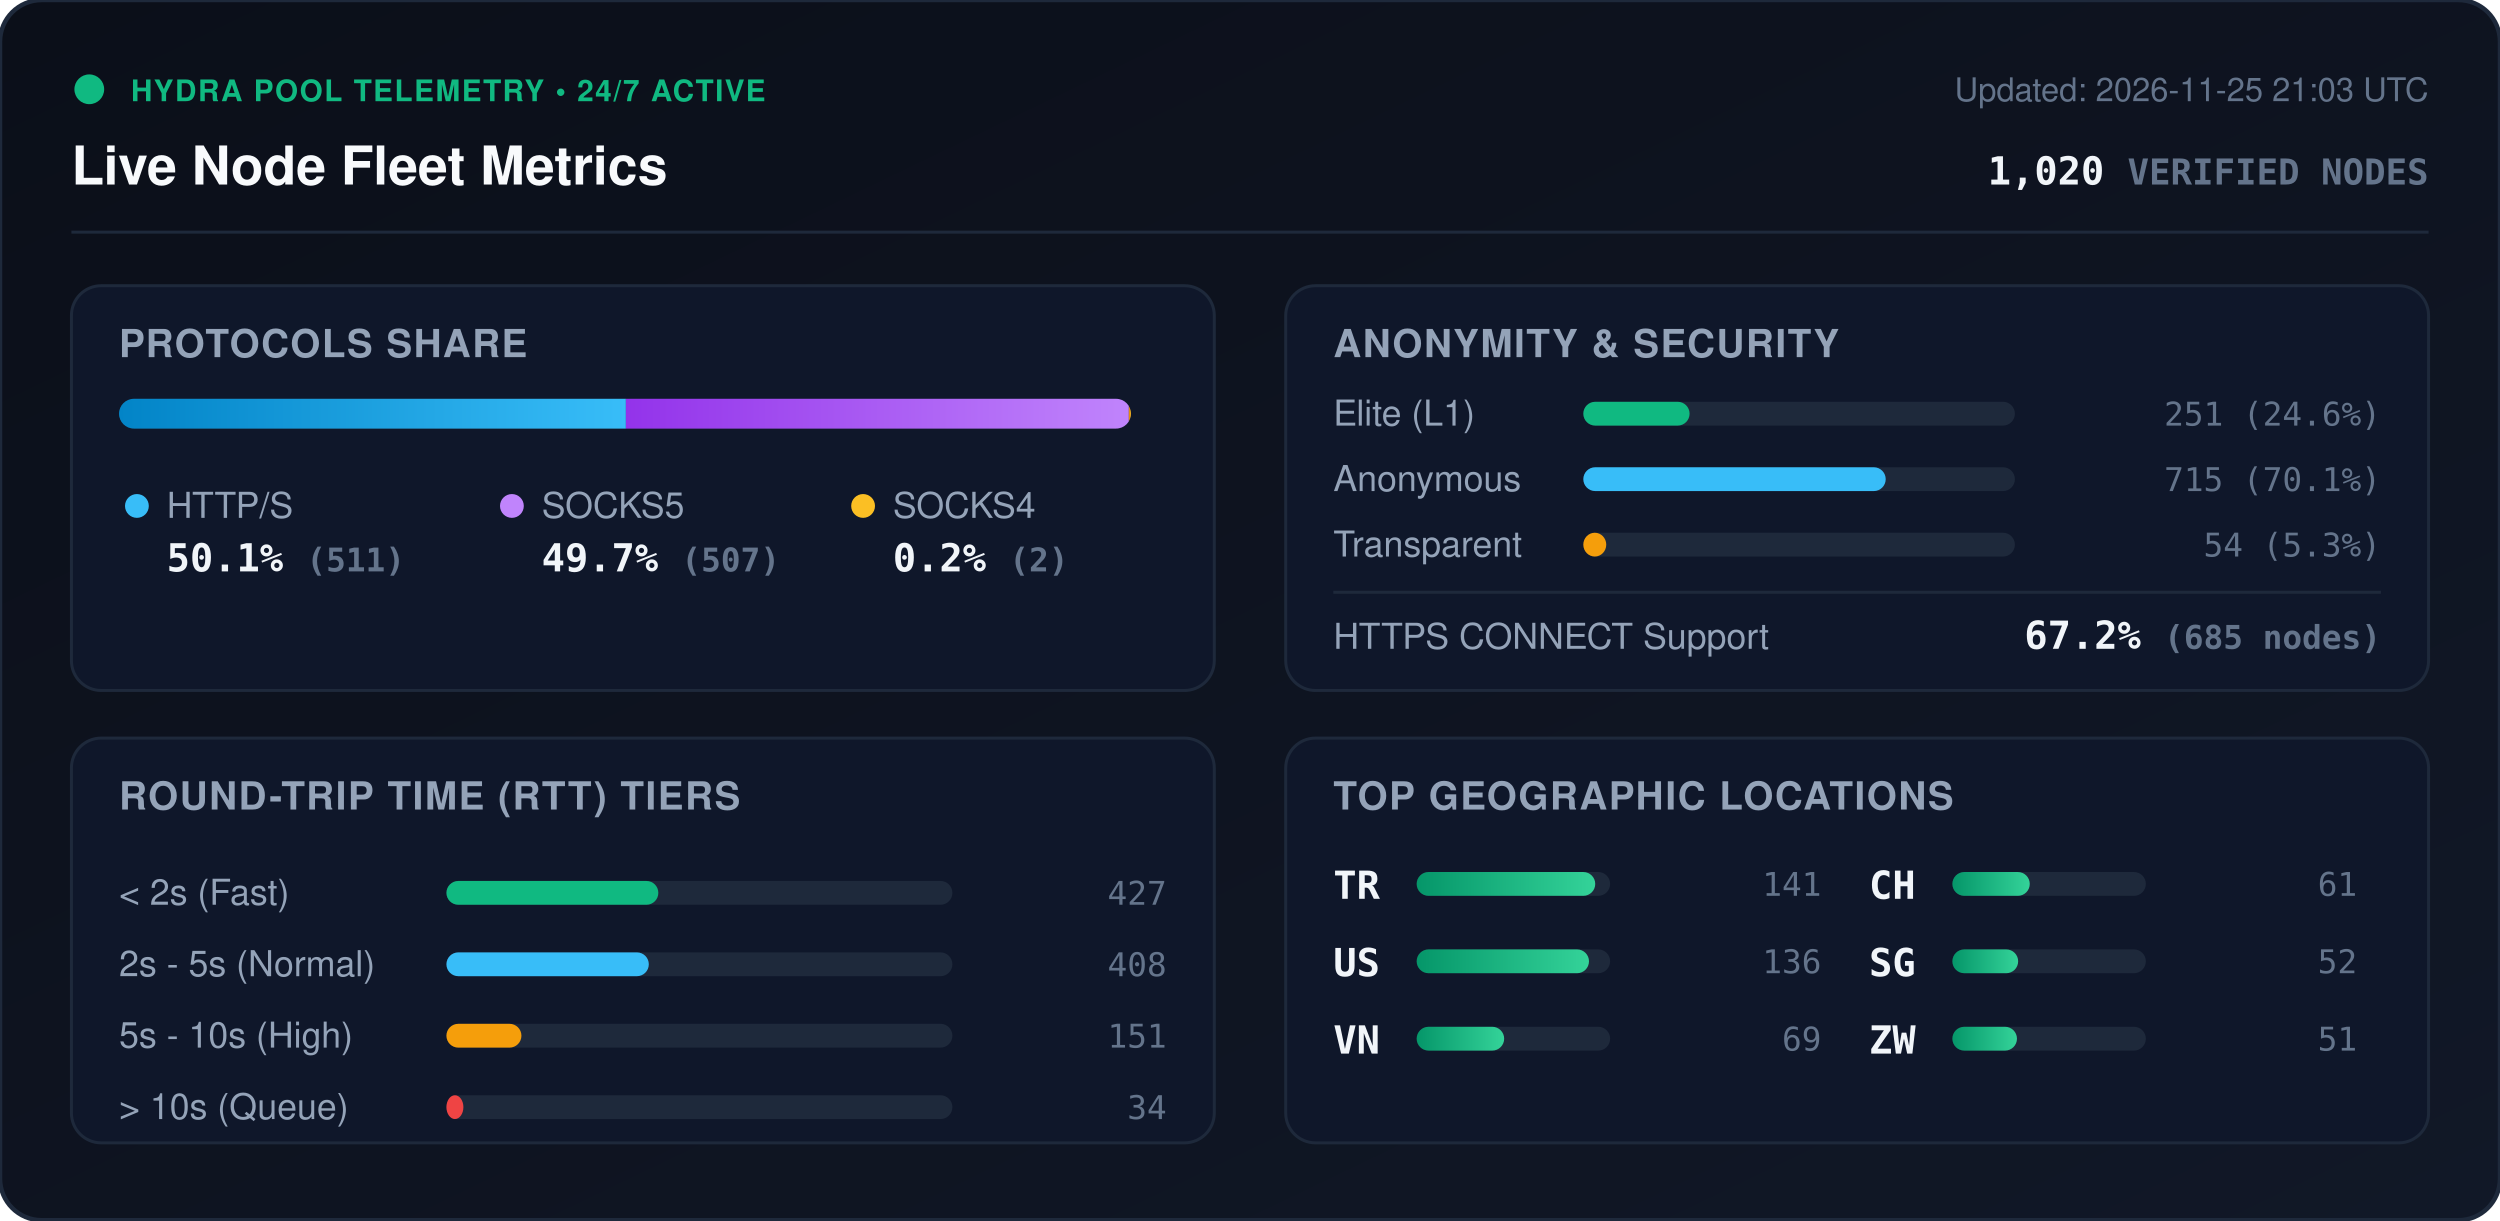
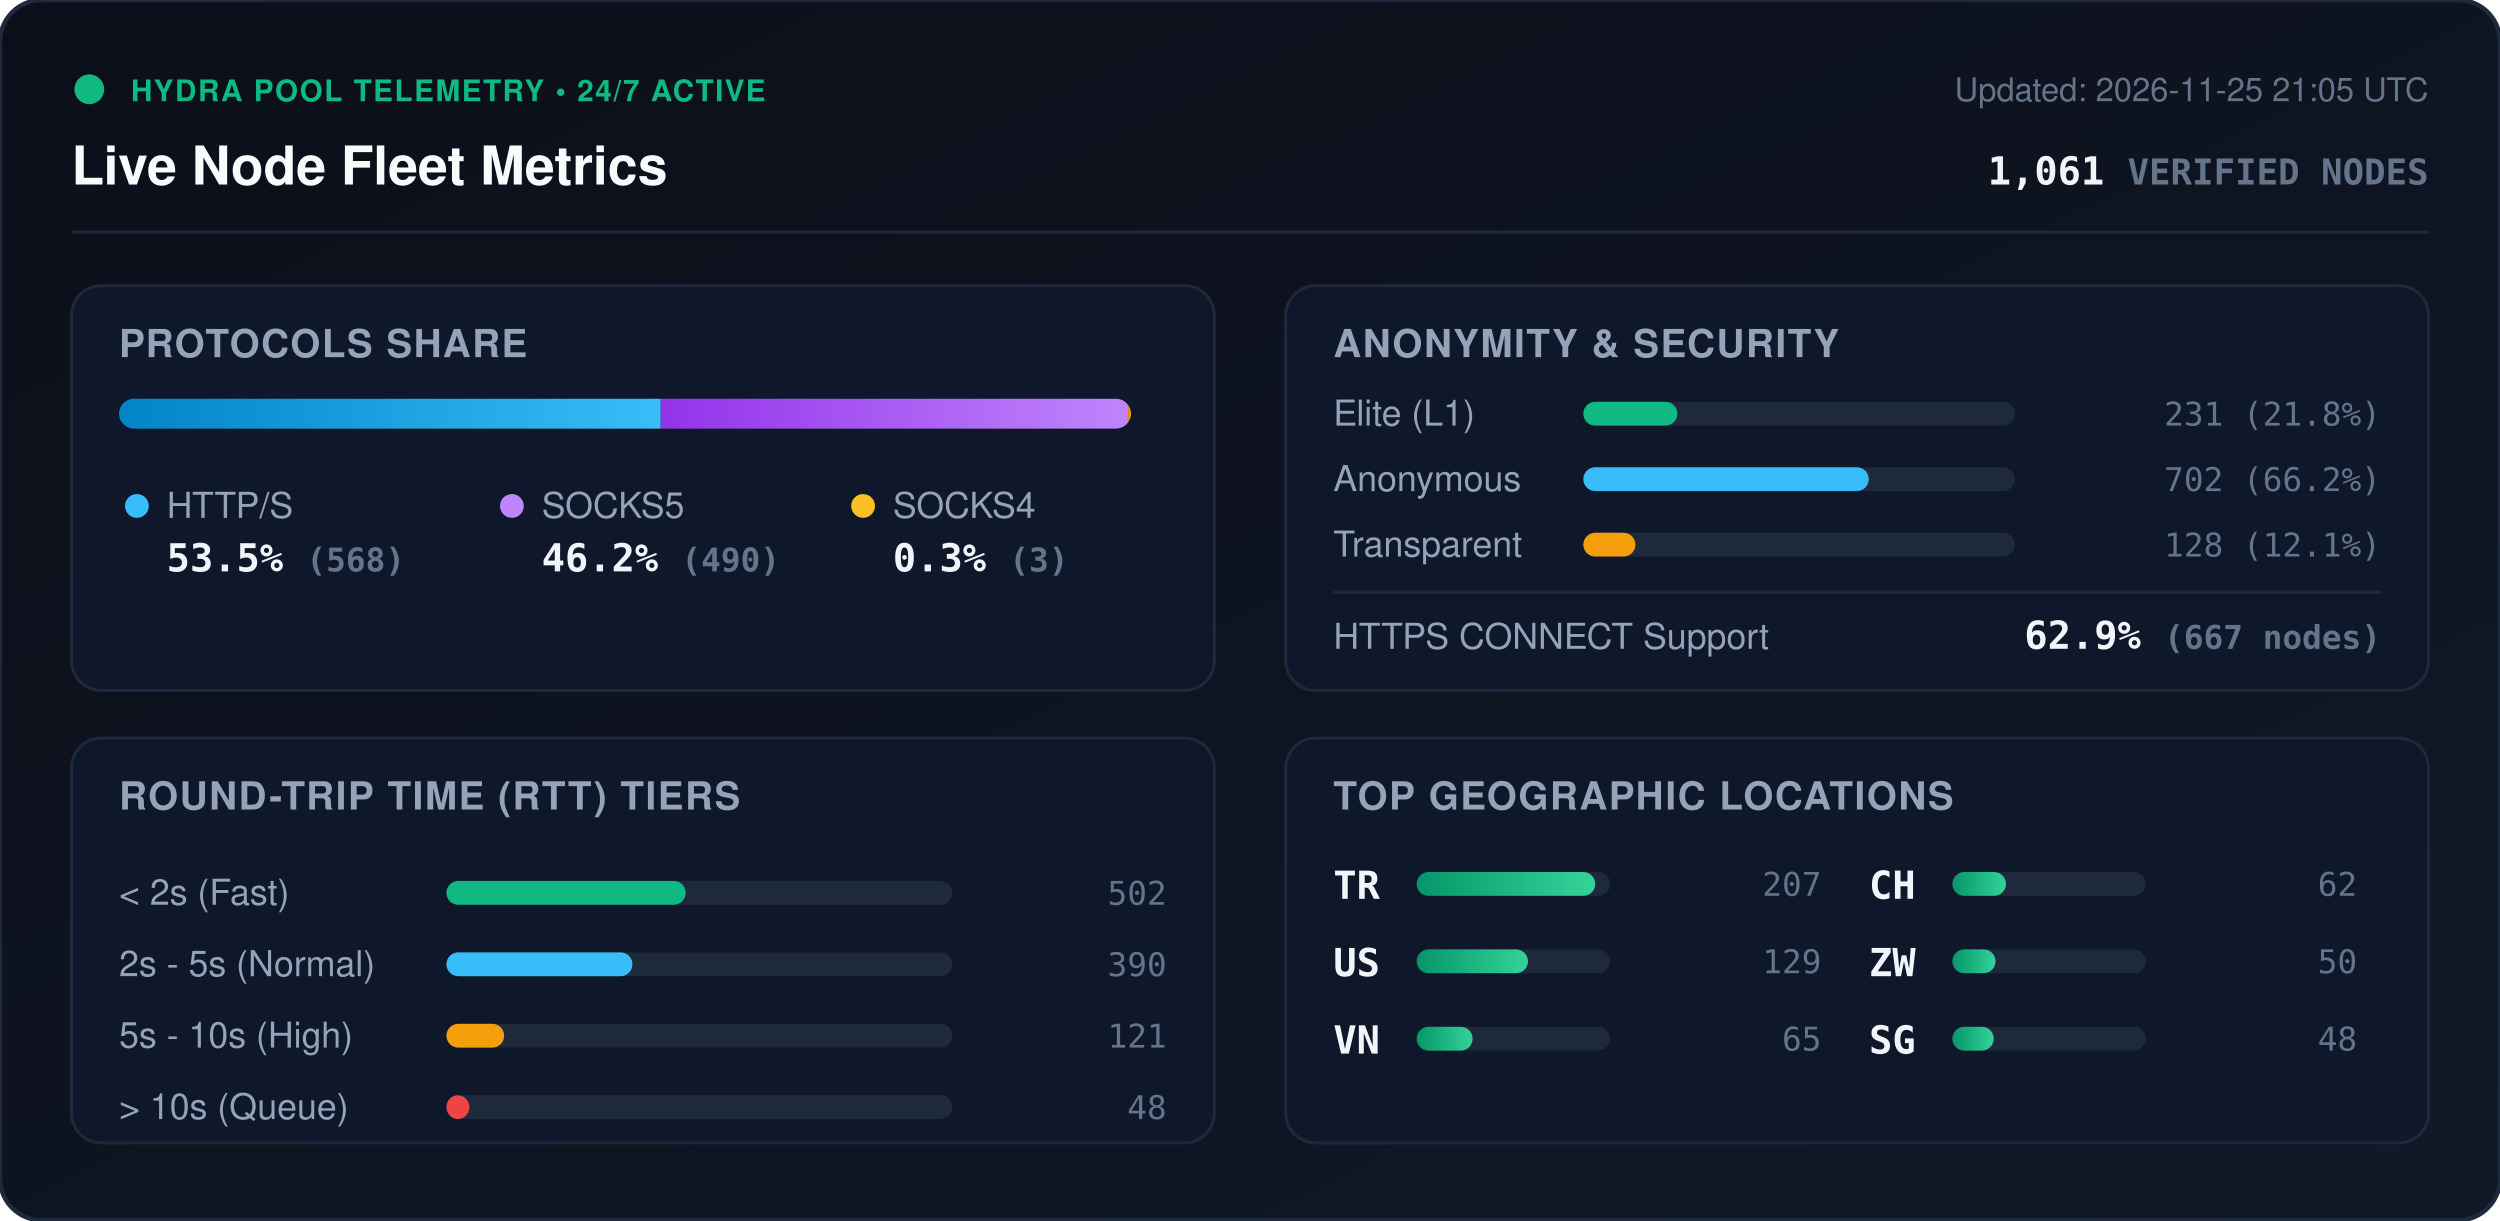
<svg xmlns="http://www.w3.org/2000/svg" viewBox="0 0 840 410" width="840" height="410" style="max-width: 100%; height: auto;">
  <defs>
    <linearGradient id="bg" x1="0%" y1="0%" x2="100%" y2="100%">
      <stop offset="0%" stop-color="#0b0f19" />
      <stop offset="100%" stop-color="#111827" />
    </linearGradient>
    <linearGradient id="bar-http" x1="0%" y1="0%" x2="100%" y2="0%">
      <stop offset="0%" stop-color="#0284c7" />
      <stop offset="100%" stop-color="#38bdf8" />
    </linearGradient>
    <linearGradient id="bar-socks5" x1="0%" y1="0%" x2="100%" y2="0%">
      <stop offset="0%" stop-color="#9333ea" />
      <stop offset="100%" stop-color="#c084fc" />
    </linearGradient>
    <linearGradient id="bar-socks4" x1="0%" y1="0%" x2="100%" y2="0%">
      <stop offset="0%" stop-color="#d97706" />
      <stop offset="100%" stop-color="#fbbf24" />
    </linearGradient>
    <linearGradient id="bar-green" x1="0%" y1="0%" x2="100%" y2="0%">
      <stop offset="0%" stop-color="#059669" />
      <stop offset="100%" stop-color="#34d399" />
    </linearGradient>
    <clipPath id="prog-track-clip">
      <rect width="340.0" height="10" rx="5" />
    </clipPath>
    <style>
      .title { font: 700 18px -apple-system, BlinkMacSystemFont, 'Segoe UI', Helvetica, Arial, sans-serif; fill: #f8fafc; }
      .sub { font: 500 11px -apple-system, BlinkMacSystemFont, 'Segoe UI', Helvetica, Arial, sans-serif; fill: #64748b; }
      .section-hdr { font: 600 13px -apple-system, BlinkMacSystemFont, 'Segoe UI', Helvetica, Arial, sans-serif; fill: #94a3b8; letter-spacing: 0.5px; }
      .metric-val { font: 700 13px -apple-system, BlinkMacSystemFont, 'Segoe UI', Helvetica, Arial, sans-serif; fill: #f1f5f9; }
      .metric-lbl { font: 500 12px -apple-system, BlinkMacSystemFont, 'Segoe UI', Helvetica, Arial, sans-serif; fill: #94a3b8; }
      .badge-txt { font: 700 10px -apple-system, BlinkMacSystemFont, 'Segoe UI', Helvetica, Arial, sans-serif; fill: #10b981; letter-spacing: 0.5px; }
      .mono { font-family: ui-monospace, SFMono-Regular, Menlo, Monaco, Consolas, monospace; }
      .pulse { animation: beacon 2s infinite ease-in-out; }
      @keyframes beacon { 0%, 100% { opacity: 1; } 50% { opacity: 0.35; } }
    </style>
  </defs>
  <rect width="840" height="410" rx="14" fill="url(#bg)" stroke="#1e293b" stroke-width="1.5" />
  <g transform="translate(24, 24)">
    <circle cx="6" cy="6" r="5" fill="#10b981" class="pulse" />
    <text x="20" y="10" class="badge-txt">HYDRA POOL TELEMETRY • 24/7 ACTIVE</text>
    <text x="0" y="38" class="title">Live Node Fleet Metrics</text>
-     <text x="792" y="10" text-anchor="end" class="sub">Updated: 2026-11-25 21:03 UTC</text>
-     <text x="792" y="38" text-anchor="end" class="metric-val mono" fill="#38bdf8">1,020 <tspan font-size="12" fill="#64748b">VERIFIED NODES</tspan>
+     <text x="792" y="10" text-anchor="end" class="sub">Updated: 2026-11-25 21:05 UTC</text>
+     <text x="792" y="38" text-anchor="end" class="metric-val mono" fill="#38bdf8">1,061 <tspan font-size="12" fill="#64748b">VERIFIED NODES</tspan>
    </text>
  </g>
  <line x1="24" y1="78" x2="816" y2="78" stroke="#1e293b" stroke-width="1" />
  <g transform="translate(24, 96)">
    <rect width="384" height="136" rx="10" fill="#0f172a" stroke="#1e293b" />
    <text x="16" y="24" class="section-hdr">PROTOCOLS SHARE</text>
    <g transform="translate(16, 38)">
      <rect width="340.0" height="10" rx="5" fill="#1e293b" />
      <g clip-path="url(#prog-track-clip)">
-         <rect x="0" width="170.3" height="10" fill="url(#bar-http)" />
-         <rect x="170.3" width="169.0" height="10" fill="url(#bar-socks5)" />
-         <rect x="339.3" width="0.7" height="10" fill="url(#bar-socks4)" />
+         <rect x="0" width="182.0" height="10" fill="url(#bar-http)" />
+         <rect x="182.0" width="157.0" height="10" fill="url(#bar-socks5)" />
+         <rect x="339.0" width="1.0" height="10" fill="url(#bar-socks4)" />
      </g>
    </g>
    <g transform="translate(16, 68)">
      <circle cx="6" cy="6" r="4" fill="#38bdf8" />
      <text x="16" y="10" class="metric-lbl">HTTP/S</text>
-       <text x="16" y="28" class="metric-val mono">50.1% <tspan font-size="11" fill="#64748b">(511)</tspan>
+       <text x="16" y="28" class="metric-val mono">53.5% <tspan font-size="11" fill="#64748b">(568)</tspan>
      </text>
      <circle cx="132" cy="6" r="4" fill="#c084fc" />
      <text x="142" y="10" class="metric-lbl">SOCKS5</text>
-       <text x="142" y="28" class="metric-val mono">49.7% <tspan font-size="11" fill="#64748b">(507)</tspan>
+       <text x="142" y="28" class="metric-val mono">46.2% <tspan font-size="11" fill="#64748b">(490)</tspan>
      </text>
      <circle cx="250" cy="6" r="4" fill="#fbbf24" />
      <text x="260" y="10" class="metric-lbl">SOCKS4</text>
-       <text x="260" y="28" class="metric-val mono">0.2% <tspan font-size="11" fill="#64748b">(2)</tspan>
+       <text x="260" y="28" class="metric-val mono">0.3% <tspan font-size="11" fill="#64748b">(3)</tspan>
      </text>
    </g>
  </g>
  <g transform="translate(432, 96)">
    <rect width="384" height="136" rx="10" fill="#0f172a" stroke="#1e293b" />
    <text x="16" y="24" class="section-hdr">ANONYMITY &amp; SECURITY</text>
    <text x="16" y="47" class="metric-lbl">Elite (L1)</text>
    <rect x="100" y="39" width="145.0" height="8" rx="4" fill="#1e293b" />
-     <rect x="100" y="39" width="35.7" height="8" rx="4" fill="#10b981" />
-     <text x="368" y="47" text-anchor="end" class="mono sub" fill="#e2e8f0">251 (24.6%)</text>
+     <rect x="100" y="39" width="31.6" height="8" rx="4" fill="#10b981" />
+     <text x="368" y="47" text-anchor="end" class="mono sub" fill="#e2e8f0">231 (21.8%)</text>
    <text x="16" y="69" class="metric-lbl">Anonymous</text>
    <rect x="100" y="61" width="145.0" height="8" rx="4" fill="#1e293b" />
-     <rect x="100" y="61" width="101.6" height="8" rx="4" fill="#38bdf8" />
-     <text x="368" y="69" text-anchor="end" class="mono sub" fill="#e2e8f0">715 (70.1%)</text>
+     <rect x="100" y="61" width="95.9" height="8" rx="4" fill="#38bdf8" />
+     <text x="368" y="69" text-anchor="end" class="mono sub" fill="#e2e8f0">702 (66.2%)</text>
    <text x="16" y="91" class="metric-lbl">Transparent</text>
    <rect x="100" y="83" width="145.0" height="8" rx="4" fill="#1e293b" />
-     <rect x="100" y="83" width="7.7" height="8" rx="4" fill="#f59e0b" />
-     <text x="368" y="91" text-anchor="end" class="mono sub" fill="#e2e8f0">54 (5.3%)</text>
+     <rect x="100" y="83" width="17.5" height="8" rx="4" fill="#f59e0b" />
+     <text x="368" y="91" text-anchor="end" class="mono sub" fill="#e2e8f0">128 (12.1%)</text>
    <line x1="16" y1="103" x2="368" y2="103" stroke="#1e293b" stroke-width="1" />
    <text x="16" y="122" class="metric-lbl">HTTPS CONNECT Support</text>
-     <text x="368" y="122" text-anchor="end" class="metric-val mono" fill="#34d399">67.2% <tspan font-size="11" fill="#64748b">(685 nodes)</tspan>
+     <text x="368" y="122" text-anchor="end" class="metric-val mono" fill="#34d399">62.9% <tspan font-size="11" fill="#64748b">(667 nodes)</tspan>
    </text>
  </g>
  <g transform="translate(24, 248)">
    <rect width="384" height="136" rx="10" fill="#0f172a" stroke="#1e293b" />
    <text x="16" y="24" class="section-hdr">ROUND-TRIP TIME (RTT) TIERS</text>
    <g transform="translate(16, 42)">
      <text x="0" y="14" class="metric-lbl">&lt; 2s (Fast)</text>
      <rect x="110" y="6" width="170" height="8" rx="4" fill="#1e293b" />
-       <rect x="110" y="6" width="71.2" height="8" rx="4" fill="#10b981" />
-       <text x="352" y="14" text-anchor="end" class="mono sub">427</text>
+       <rect x="110" y="6" width="80.4" height="8" rx="4" fill="#10b981" />
+       <text x="352" y="14" text-anchor="end" class="mono sub">502</text>
      <text x="0" y="38" class="metric-lbl">2s - 5s (Normal)</text>
      <rect x="110" y="30" width="170" height="8" rx="4" fill="#1e293b" />
-       <rect x="110" y="30" width="68.0" height="8" rx="4" fill="#38bdf8" />
-       <text x="352" y="38" text-anchor="end" class="mono sub">408</text>
+       <rect x="110" y="30" width="62.5" height="8" rx="4" fill="#38bdf8" />
+       <text x="352" y="38" text-anchor="end" class="mono sub">390</text>
      <text x="0" y="62" class="metric-lbl">5s - 10s (High)</text>
      <rect x="110" y="54" width="170" height="8" rx="4" fill="#1e293b" />
-       <rect x="110" y="54" width="25.2" height="8" rx="4" fill="#f59e0b" />
-       <text x="352" y="62" text-anchor="end" class="mono sub">151</text>
+       <rect x="110" y="54" width="19.4" height="8" rx="4" fill="#f59e0b" />
+       <text x="352" y="62" text-anchor="end" class="mono sub">121</text>
      <text x="0" y="86" class="metric-lbl">&gt; 10s (Queue)</text>
      <rect x="110" y="78" width="170" height="8" rx="4" fill="#1e293b" />
-       <rect x="110" y="78" width="5.7" height="8" rx="4" fill="#ef4444" />
-       <text x="352" y="86" text-anchor="end" class="mono sub">34</text>
+       <rect x="110" y="78" width="7.7" height="8" rx="4" fill="#ef4444" />
+       <text x="352" y="86" text-anchor="end" class="mono sub">48</text>
    </g>
  </g>
  <g transform="translate(432, 248)">
    <rect width="384" height="136" rx="10" fill="#0f172a" stroke="#1e293b" />
    <text x="16" y="24" class="section-hdr">TOP GEOGRAPHIC LOCATIONS</text>
    <g transform="translate(16, 42)">
      <g transform="translate(0, 0)">
        <text x="0" y="12" class="mono metric-val" font-size="12">TR</text>
        <rect x="28" y="3" width="65" height="8" rx="4" fill="#1e293b" />
        <rect x="28" y="3" width="60.0" height="8" rx="4" fill="url(#bar-green)" />
-         <text x="164" y="11" text-anchor="end" class="mono sub">141</text>
+         <text x="164" y="11" text-anchor="end" class="mono sub">207</text>
      </g>
      <g transform="translate(0, 26)">
        <text x="0" y="12" class="mono metric-val" font-size="12">US</text>
        <rect x="28" y="3" width="65" height="8" rx="4" fill="#1e293b" />
-         <rect x="28" y="3" width="57.9" height="8" rx="4" fill="url(#bar-green)" />
-         <text x="164" y="11" text-anchor="end" class="mono sub">136</text>
+         <rect x="28" y="3" width="37.4" height="8" rx="4" fill="url(#bar-green)" />
+         <text x="164" y="11" text-anchor="end" class="mono sub">129</text>
      </g>
      <g transform="translate(0, 52)">
        <text x="0" y="12" class="mono metric-val" font-size="12">VN</text>
        <rect x="28" y="3" width="65" height="8" rx="4" fill="#1e293b" />
-         <rect x="28" y="3" width="29.4" height="8" rx="4" fill="url(#bar-green)" />
-         <text x="164" y="11" text-anchor="end" class="mono sub">69</text>
+         <rect x="28" y="3" width="18.8" height="8" rx="4" fill="url(#bar-green)" />
+         <text x="164" y="11" text-anchor="end" class="mono sub">65</text>
      </g>
      <g transform="translate(180, 0)">
        <text x="0" y="12" class="mono metric-val" font-size="12">CH</text>
        <rect x="28" y="3" width="65" height="8" rx="4" fill="#1e293b" />
-         <rect x="28" y="3" width="26.0" height="8" rx="4" fill="url(#bar-green)" />
-         <text x="164" y="11" text-anchor="end" class="mono sub">61</text>
+         <rect x="28" y="3" width="18.0" height="8" rx="4" fill="url(#bar-green)" />
+         <text x="164" y="11" text-anchor="end" class="mono sub">62</text>
      </g>
      <g transform="translate(180, 26)">
+         <text x="0" y="12" class="mono metric-val" font-size="12">ZW</text>
+         <rect x="28" y="3" width="65" height="8" rx="4" fill="#1e293b" />
+         <rect x="28" y="3" width="14.5" height="8" rx="4" fill="url(#bar-green)" />
+         <text x="164" y="11" text-anchor="end" class="mono sub">50</text>
+       </g>
+       <g transform="translate(180, 52)">
        <text x="0" y="12" class="mono metric-val" font-size="12">SG</text>
        <rect x="28" y="3" width="65" height="8" rx="4" fill="#1e293b" />
-         <rect x="28" y="3" width="22.1" height="8" rx="4" fill="url(#bar-green)" />
-         <text x="164" y="11" text-anchor="end" class="mono sub">52</text>
-       </g>
-       <g transform="translate(180, 52)">
-         <text x="0" y="12" class="mono metric-val" font-size="12">ZW</text>
-         <rect x="28" y="3" width="65" height="8" rx="4" fill="#1e293b" />
-         <rect x="28" y="3" width="21.7" height="8" rx="4" fill="url(#bar-green)" />
-         <text x="164" y="11" text-anchor="end" class="mono sub">51</text>
+         <rect x="28" y="3" width="13.9" height="8" rx="4" fill="url(#bar-green)" />
+         <text x="164" y="11" text-anchor="end" class="mono sub">48</text>
      </g>
    </g>
  </g>
</svg>
